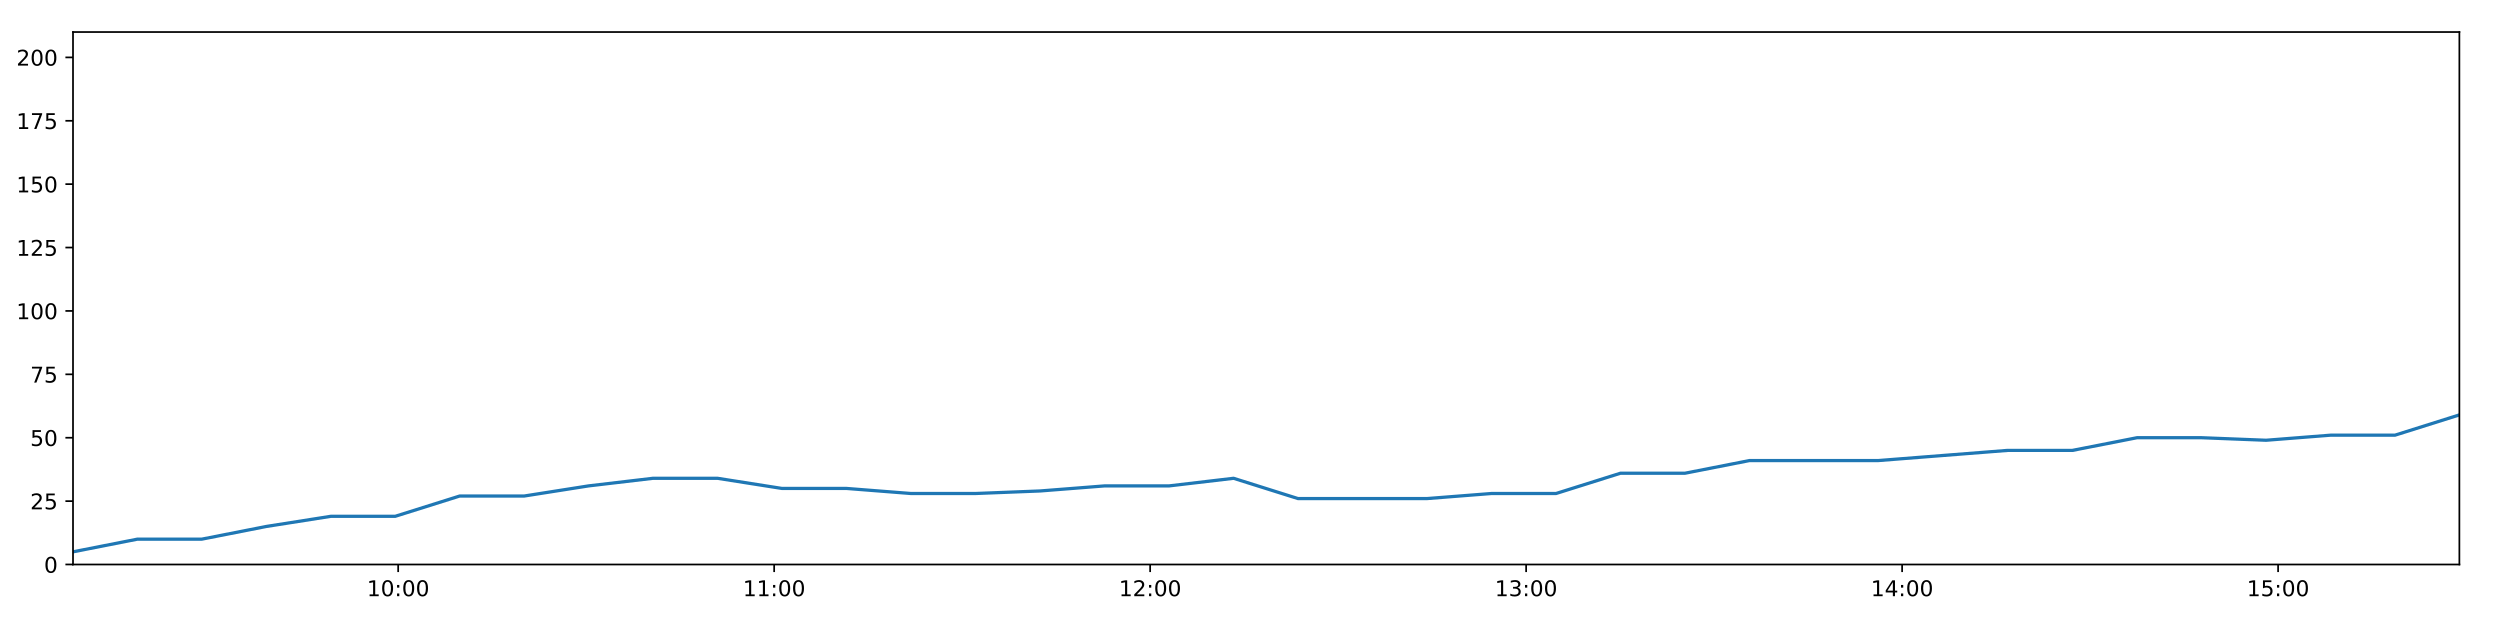
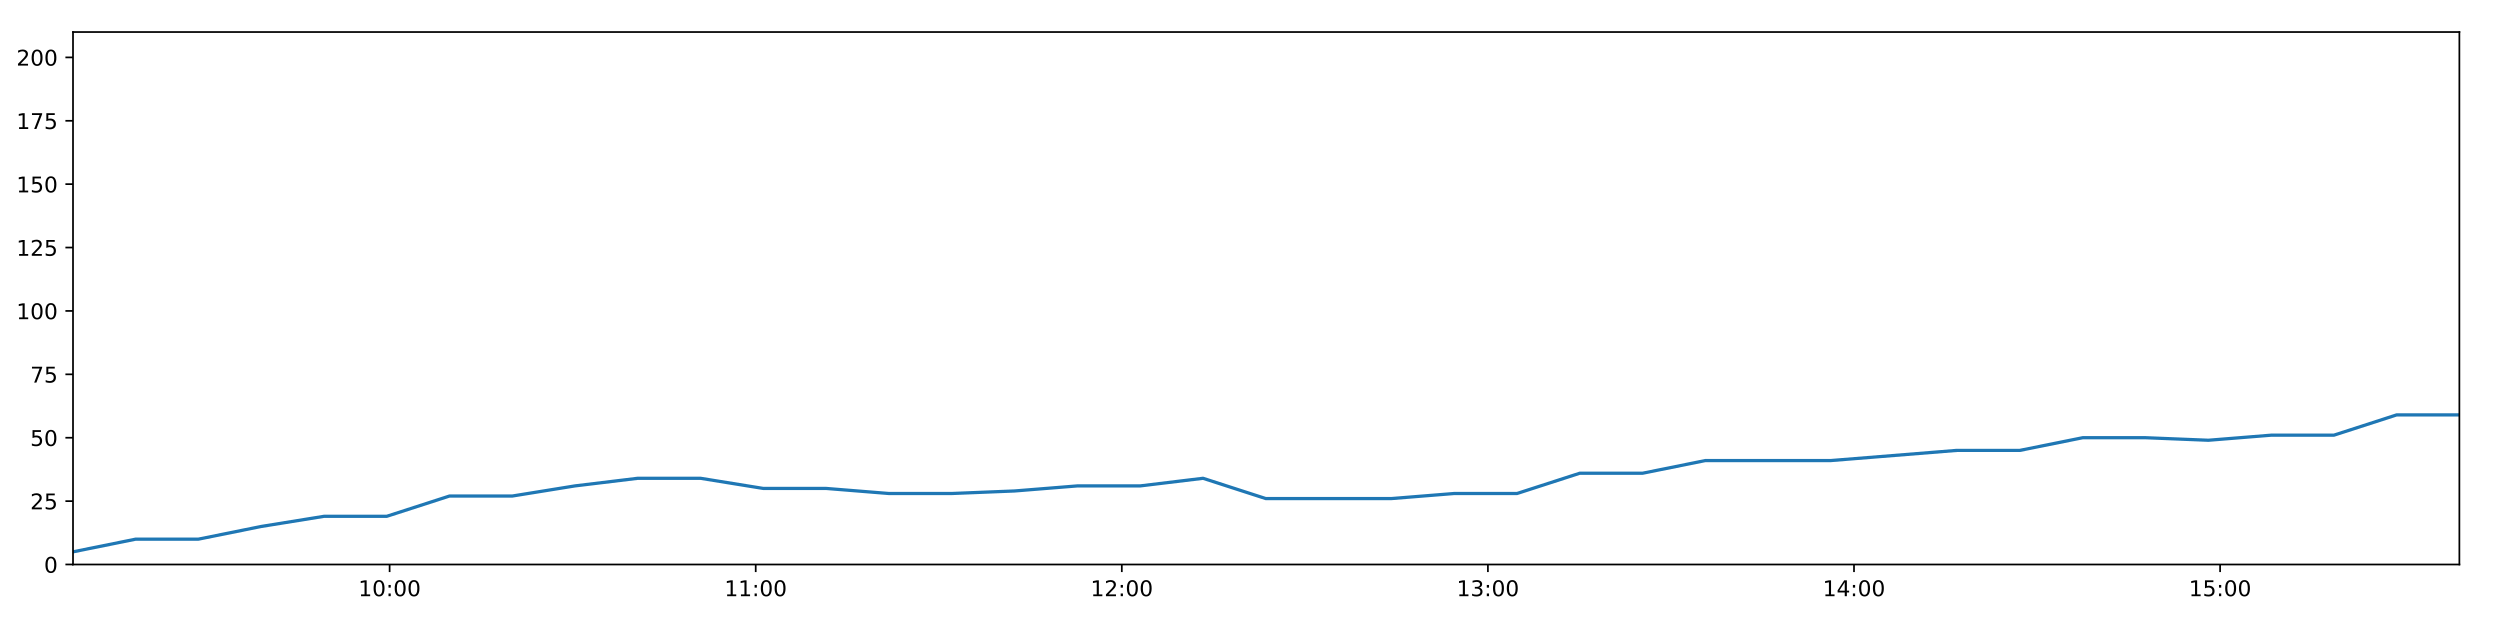
<svg xmlns="http://www.w3.org/2000/svg" xmlns:xlink="http://www.w3.org/1999/xlink" height="288pt" version="1.1" viewBox="0 0 1152 288" width="1152pt">
  <defs>
    <style type="text/css">
*{stroke-linecap:butt;stroke-linejoin:round;}
  </style>
  </defs>
  <g id="figure_1">
    <g id="patch_1">
      <path d="M 0 288  L 1152 288  L 1152 0  L 0 0  z " style="fill:#ffffff;" />
    </g>
    <g id="axes_1">
      <g id="patch_2">
        <path d="M 33.64 260.12  L 1133.28 260.12  L 1133.28 14.76  L 33.64 14.76  z " style="fill:#ffffff;" />
      </g>
      <g id="matplotlib.axis_1">
        <g id="xtick_1">
          <g id="line2d_1">
            <defs>
-               <path d="M 0 0  L 0 3.5  " id="m444d1c2a05" style="stroke:#000000;stroke-width:0.8;" />
-             </defs>
-             <g>
-               <use style="stroke:#000000;stroke-width:0.8;" x="183.478" xlink:href="#m444d1c2a05" y="260.12" />
+               <path d="M 0 0  L 0 3.5  " id="m4e9df5ddcf" style="stroke:#000000;stroke-width:0.8;" />
+             </defs>
+             <g>
+               <use style="stroke:#000000;stroke-width:0.8;" x="179.536" xlink:href="#m4e9df5ddcf" y="260.12" />
            </g>
          </g>
          <g id="text_1">
            <defs>
              <path d="M 12.406 8.297  L 28.516 8.297  L 28.516 63.922  L 10.984 60.406  L 10.984 69.391  L 28.422 72.906  L 38.281 72.906  L 38.281 8.297  L 54.391 8.297  L 54.391 0  L 12.406 0  z " id="DejaVuSans-49" />
              <path d="M 31.781 66.406  Q 24.172 66.406 20.328 58.906  Q 16.5 51.422 16.5 36.375  Q 16.5 21.391 20.328 13.891  Q 24.172 6.391 31.781 6.391  Q 39.453 6.391 43.281 13.891  Q 47.125 21.391 47.125 36.375  Q 47.125 51.422 43.281 58.906  Q 39.453 66.406 31.781 66.406  z M 31.781 74.219  Q 44.047 74.219 50.516 64.516  Q 56.984 54.828 56.984 36.375  Q 56.984 17.969 50.516 8.266  Q 44.047 -1.422 31.781 -1.422  Q 19.531 -1.422 13.062 8.266  Q 6.594 17.969 6.594 36.375  Q 6.594 54.828 13.062 64.516  Q 19.531 74.219 31.781 74.219  z " id="DejaVuSans-48" />
              <path d="M 11.719 12.406  L 22.016 12.406  L 22.016 0  L 11.719 0  z M 11.719 51.703  L 22.016 51.703  L 22.016 39.312  L 11.719 39.312  z " id="DejaVuSans-58" />
            </defs>
-             <g transform="translate(169.0684 274.7184)scale(0.1 -0.1)">
+             <g transform="translate(165.1271 274.7184)scale(0.1 -0.1)">
              <use xlink:href="#DejaVuSans-49" />
              <use x="63.623" xlink:href="#DejaVuSans-48" />
              <use x="127.246" xlink:href="#DejaVuSans-58" />
              <use x="160.938" xlink:href="#DejaVuSans-48" />
              <use x="224.561" xlink:href="#DejaVuSans-48" />
            </g>
          </g>
        </g>
        <g id="xtick_2">
          <g id="line2d_2">
            <g>
-               <use style="stroke:#000000;stroke-width:0.8;" x="356.732" xlink:href="#m444d1c2a05" y="260.12" />
+               <use style="stroke:#000000;stroke-width:0.8;" x="348.234" xlink:href="#m4e9df5ddcf" y="260.12" />
            </g>
          </g>
          <g id="text_2">
-             <g transform="translate(342.3228 274.7184)scale(0.1 -0.1)">
+             <g transform="translate(333.8242 274.7184)scale(0.1 -0.1)">
              <use xlink:href="#DejaVuSans-49" />
              <use x="63.623" xlink:href="#DejaVuSans-49" />
              <use x="127.246" xlink:href="#DejaVuSans-58" />
              <use x="160.938" xlink:href="#DejaVuSans-48" />
              <use x="224.561" xlink:href="#DejaVuSans-48" />
            </g>
          </g>
        </g>
        <g id="xtick_3">
          <g id="line2d_3">
            <g>
-               <use style="stroke:#000000;stroke-width:0.8;" x="529.987" xlink:href="#m444d1c2a05" y="260.12" />
+               <use style="stroke:#000000;stroke-width:0.8;" x="516.931" xlink:href="#m4e9df5ddcf" y="260.12" />
            </g>
          </g>
          <g id="text_3">
            <defs>
              <path d="M 19.188 8.297  L 53.609 8.297  L 53.609 0  L 7.328 0  L 7.328 8.297  Q 12.938 14.109 22.625 23.891  Q 32.328 33.688 34.812 36.531  Q 39.547 41.844 41.422 45.531  Q 43.312 49.219 43.312 52.781  Q 43.312 58.594 39.234 62.25  Q 35.156 65.922 28.609 65.922  Q 23.969 65.922 18.812 64.312  Q 13.672 62.703 7.812 59.422  L 7.812 69.391  Q 13.766 71.781 18.938 73  Q 24.125 74.219 28.422 74.219  Q 39.75 74.219 46.484 68.547  Q 53.219 62.891 53.219 53.422  Q 53.219 48.922 51.531 44.891  Q 49.859 40.875 45.406 35.406  Q 44.188 33.984 37.641 27.219  Q 31.109 20.453 19.188 8.297  z " id="DejaVuSans-50" />
            </defs>
-             <g transform="translate(515.5771 274.7184)scale(0.1 -0.1)">
+             <g transform="translate(502.5212 274.7184)scale(0.1 -0.1)">
              <use xlink:href="#DejaVuSans-49" />
              <use x="63.623" xlink:href="#DejaVuSans-50" />
              <use x="127.246" xlink:href="#DejaVuSans-58" />
              <use x="160.938" xlink:href="#DejaVuSans-48" />
              <use x="224.561" xlink:href="#DejaVuSans-48" />
            </g>
          </g>
        </g>
        <g id="xtick_4">
          <g id="line2d_4">
            <g>
-               <use style="stroke:#000000;stroke-width:0.8;" x="703.241" xlink:href="#m444d1c2a05" y="260.12" />
+               <use style="stroke:#000000;stroke-width:0.8;" x="685.628" xlink:href="#m4e9df5ddcf" y="260.12" />
            </g>
          </g>
          <g id="text_4">
            <defs>
              <path d="M 40.578 39.312  Q 47.656 37.797 51.625 33  Q 55.609 28.219 55.609 21.188  Q 55.609 10.406 48.188 4.484  Q 40.766 -1.422 27.094 -1.422  Q 22.516 -1.422 17.656 -0.516  Q 12.797 0.391 7.625 2.203  L 7.625 11.719  Q 11.719 9.328 16.594 8.109  Q 21.484 6.891 26.812 6.891  Q 36.078 6.891 40.938 10.547  Q 45.797 14.203 45.797 21.188  Q 45.797 27.641 41.281 31.266  Q 36.766 34.906 28.719 34.906  L 20.219 34.906  L 20.219 43.016  L 29.109 43.016  Q 36.375 43.016 40.234 45.922  Q 44.094 48.828 44.094 54.297  Q 44.094 59.906 40.109 62.906  Q 36.141 65.922 28.719 65.922  Q 24.656 65.922 20.016 65.031  Q 15.375 64.156 9.812 62.312  L 9.812 71.094  Q 15.438 72.656 20.344 73.438  Q 25.25 74.219 29.594 74.219  Q 40.828 74.219 47.359 69.109  Q 53.906 64.016 53.906 55.328  Q 53.906 49.266 50.438 45.094  Q 46.969 40.922 40.578 39.312  z " id="DejaVuSans-51" />
            </defs>
-             <g transform="translate(688.8315 274.7184)scale(0.1 -0.1)">
+             <g transform="translate(671.2183 274.7184)scale(0.1 -0.1)">
              <use xlink:href="#DejaVuSans-49" />
              <use x="63.623" xlink:href="#DejaVuSans-51" />
              <use x="127.246" xlink:href="#DejaVuSans-58" />
              <use x="160.938" xlink:href="#DejaVuSans-48" />
              <use x="224.561" xlink:href="#DejaVuSans-48" />
            </g>
          </g>
        </g>
        <g id="xtick_5">
          <g id="line2d_5">
            <g>
-               <use style="stroke:#000000;stroke-width:0.8;" x="876.495" xlink:href="#m444d1c2a05" y="260.12" />
+               <use style="stroke:#000000;stroke-width:0.8;" x="854.325" xlink:href="#m4e9df5ddcf" y="260.12" />
            </g>
          </g>
          <g id="text_5">
            <defs>
              <path d="M 37.797 64.312  L 12.891 25.391  L 37.797 25.391  z M 35.203 72.906  L 47.609 72.906  L 47.609 25.391  L 58.016 25.391  L 58.016 17.188  L 47.609 17.188  L 47.609 0  L 37.797 0  L 37.797 17.188  L 4.891 17.188  L 4.891 26.703  z " id="DejaVuSans-52" />
            </defs>
-             <g transform="translate(862.0859 274.7184)scale(0.1 -0.1)">
+             <g transform="translate(839.9154 274.7184)scale(0.1 -0.1)">
              <use xlink:href="#DejaVuSans-49" />
              <use x="63.623" xlink:href="#DejaVuSans-52" />
              <use x="127.246" xlink:href="#DejaVuSans-58" />
              <use x="160.938" xlink:href="#DejaVuSans-48" />
              <use x="224.561" xlink:href="#DejaVuSans-48" />
            </g>
          </g>
        </g>
        <g id="xtick_6">
          <g id="line2d_6">
            <g>
-               <use style="stroke:#000000;stroke-width:0.8;" x="1049.75" xlink:href="#m444d1c2a05" y="260.12" />
+               <use style="stroke:#000000;stroke-width:0.8;" x="1023.022" xlink:href="#m4e9df5ddcf" y="260.12" />
            </g>
          </g>
          <g id="text_6">
            <defs>
              <path d="M 10.797 72.906  L 49.516 72.906  L 49.516 64.594  L 19.828 64.594  L 19.828 46.734  Q 21.969 47.469 24.109 47.828  Q 26.266 48.188 28.422 48.188  Q 40.625 48.188 47.75 41.5  Q 54.891 34.812 54.891 23.391  Q 54.891 11.625 47.562 5.094  Q 40.234 -1.422 26.906 -1.422  Q 22.312 -1.422 17.547 -0.641  Q 12.797 0.141 7.719 1.703  L 7.719 11.625  Q 12.109 9.234 16.797 8.062  Q 21.484 6.891 26.703 6.891  Q 35.156 6.891 40.078 11.328  Q 45.016 15.766 45.016 23.391  Q 45.016 31 40.078 35.438  Q 35.156 39.891 26.703 39.891  Q 22.75 39.891 18.812 39.016  Q 14.891 38.141 10.797 36.281  z " id="DejaVuSans-53" />
            </defs>
-             <g transform="translate(1035.34 274.7184)scale(0.1 -0.1)">
+             <g transform="translate(1008.612 274.7184)scale(0.1 -0.1)">
              <use xlink:href="#DejaVuSans-49" />
              <use x="63.623" xlink:href="#DejaVuSans-53" />
              <use x="127.246" xlink:href="#DejaVuSans-58" />
              <use x="160.938" xlink:href="#DejaVuSans-48" />
              <use x="224.561" xlink:href="#DejaVuSans-48" />
            </g>
          </g>
        </g>
      </g>
      <g id="matplotlib.axis_2">
        <g id="ytick_1">
          <g id="line2d_7">
            <defs>
-               <path d="M 0 0  L -3.5 0  " id="m5d62cfab98" style="stroke:#000000;stroke-width:0.8;" />
-             </defs>
-             <g>
-               <use style="stroke:#000000;stroke-width:0.8;" x="33.64" xlink:href="#m5d62cfab98" y="260.12" />
+               <path d="M 0 0  L -3.5 0  " id="md3750490d5" style="stroke:#000000;stroke-width:0.8;" />
+             </defs>
+             <g>
+               <use style="stroke:#000000;stroke-width:0.8;" x="33.64" xlink:href="#md3750490d5" y="260.12" />
            </g>
          </g>
          <g id="text_7">
            <g transform="translate(20.2775 263.9192)scale(0.1 -0.1)">
              <use xlink:href="#DejaVuSans-48" />
            </g>
          </g>
        </g>
        <g id="ytick_2">
          <g id="line2d_8">
            <g>
-               <use style="stroke:#000000;stroke-width:0.8;" x="33.64" xlink:href="#m5d62cfab98" y="230.91" />
+               <use style="stroke:#000000;stroke-width:0.8;" x="33.64" xlink:href="#md3750490d5" y="230.91" />
            </g>
          </g>
          <g id="text_8">
            <g transform="translate(13.915 234.7097)scale(0.1 -0.1)">
              <use xlink:href="#DejaVuSans-50" />
              <use x="63.623" xlink:href="#DejaVuSans-53" />
            </g>
          </g>
        </g>
        <g id="ytick_3">
          <g id="line2d_9">
            <g>
-               <use style="stroke:#000000;stroke-width:0.8;" x="33.64" xlink:href="#m5d62cfab98" y="201.701" />
+               <use style="stroke:#000000;stroke-width:0.8;" x="33.64" xlink:href="#md3750490d5" y="201.701" />
            </g>
          </g>
          <g id="text_9">
            <g transform="translate(13.915 205.5002)scale(0.1 -0.1)">
              <use xlink:href="#DejaVuSans-53" />
              <use x="63.623" xlink:href="#DejaVuSans-48" />
            </g>
          </g>
        </g>
        <g id="ytick_4">
          <g id="line2d_10">
            <g>
-               <use style="stroke:#000000;stroke-width:0.8;" x="33.64" xlink:href="#m5d62cfab98" y="172.491" />
+               <use style="stroke:#000000;stroke-width:0.8;" x="33.64" xlink:href="#md3750490d5" y="172.491" />
            </g>
          </g>
          <g id="text_10">
            <defs>
              <path d="M 8.203 72.906  L 55.078 72.906  L 55.078 68.703  L 28.609 0  L 18.312 0  L 43.219 64.594  L 8.203 64.594  z " id="DejaVuSans-55" />
            </defs>
            <g transform="translate(13.915 176.2906)scale(0.1 -0.1)">
              <use xlink:href="#DejaVuSans-55" />
              <use x="63.623" xlink:href="#DejaVuSans-53" />
            </g>
          </g>
        </g>
        <g id="ytick_5">
          <g id="line2d_11">
            <g>
-               <use style="stroke:#000000;stroke-width:0.8;" x="33.64" xlink:href="#m5d62cfab98" y="143.282" />
+               <use style="stroke:#000000;stroke-width:0.8;" x="33.64" xlink:href="#md3750490d5" y="143.282" />
            </g>
          </g>
          <g id="text_11">
            <g transform="translate(7.5525 147.0811)scale(0.1 -0.1)">
              <use xlink:href="#DejaVuSans-49" />
              <use x="63.623" xlink:href="#DejaVuSans-48" />
              <use x="127.246" xlink:href="#DejaVuSans-48" />
            </g>
          </g>
        </g>
        <g id="ytick_6">
          <g id="line2d_12">
            <g>
-               <use style="stroke:#000000;stroke-width:0.8;" x="33.64" xlink:href="#m5d62cfab98" y="114.072" />
+               <use style="stroke:#000000;stroke-width:0.8;" x="33.64" xlink:href="#md3750490d5" y="114.072" />
            </g>
          </g>
          <g id="text_12">
            <g transform="translate(7.5525 117.8716)scale(0.1 -0.1)">
              <use xlink:href="#DejaVuSans-49" />
              <use x="63.623" xlink:href="#DejaVuSans-50" />
              <use x="127.246" xlink:href="#DejaVuSans-53" />
            </g>
          </g>
        </g>
        <g id="ytick_7">
          <g id="line2d_13">
            <g>
-               <use style="stroke:#000000;stroke-width:0.8;" x="33.64" xlink:href="#m5d62cfab98" y="84.863" />
+               <use style="stroke:#000000;stroke-width:0.8;" x="33.64" xlink:href="#md3750490d5" y="84.863" />
            </g>
          </g>
          <g id="text_13">
            <g transform="translate(7.5525 88.66208)scale(0.1 -0.1)">
              <use xlink:href="#DejaVuSans-49" />
              <use x="63.623" xlink:href="#DejaVuSans-53" />
              <use x="127.246" xlink:href="#DejaVuSans-48" />
            </g>
          </g>
        </g>
        <g id="ytick_8">
          <g id="line2d_14">
            <g>
-               <use style="stroke:#000000;stroke-width:0.8;" x="33.64" xlink:href="#m5d62cfab98" y="55.653" />
+               <use style="stroke:#000000;stroke-width:0.8;" x="33.64" xlink:href="#md3750490d5" y="55.653" />
            </g>
          </g>
          <g id="text_14">
            <g transform="translate(7.5525 59.45255)scale(0.1 -0.1)">
              <use xlink:href="#DejaVuSans-49" />
              <use x="63.623" xlink:href="#DejaVuSans-55" />
              <use x="127.246" xlink:href="#DejaVuSans-53" />
            </g>
          </g>
        </g>
        <g id="ytick_9">
          <g id="line2d_15">
            <g>
-               <use style="stroke:#000000;stroke-width:0.8;" x="33.64" xlink:href="#m5d62cfab98" y="26.444" />
+               <use style="stroke:#000000;stroke-width:0.8;" x="33.64" xlink:href="#md3750490d5" y="26.444" />
            </g>
          </g>
          <g id="text_15">
            <g transform="translate(7.5525 30.24303)scale(0.1 -0.1)">
              <use xlink:href="#DejaVuSans-50" />
              <use x="63.623" xlink:href="#DejaVuSans-48" />
              <use x="127.246" xlink:href="#DejaVuSans-48" />
            </g>
          </g>
        </g>
      </g>
      <g id="line2d_16">
-         <path clip-path="url(#p9ad80ab337)" d="M 33.64 254.278  L 63.327 248.436  L 93.011 248.436  L 122.709 242.594  L 152.409 237.921  L 182.094 237.921  L 211.8 228.574  L 241.512 228.574  L 271.209 223.9  L 300.89 220.395  L 330.599 220.395  L 360.295 225.069  L 390.021 225.069  L 419.742 227.405  L 449.498 227.405  L 479.268 226.237  L 509.022 223.9  L 538.717 223.9  L 568.423 220.395  L 598.115 229.742  L 627.842 229.742  L 657.546 229.742  L 687.3 227.405  L 717.028 227.405  L 746.727 218.058  L 776.468 218.058  L 806.19 212.216  L 835.904 212.216  L 865.63 212.216  L 895.351 209.88  L 925.073 207.543  L 954.95 207.543  L 984.726 201.701  L 1014.517 201.701  L 1044.216 202.869  L 1073.913 200.533  L 1103.593 200.533  L 1133.28 191.186  " style="fill:none;stroke:#1f77b4;stroke-linecap:square;stroke-width:1.5;" />
+         <path clip-path="url(#p122185730f)" d="M 33.64 254.278  L 62.546 248.436  L 91.45 248.436  L 120.367 242.594  L 149.285 237.921  L 178.189 237.921  L 207.113 228.574  L 236.044 228.574  L 264.96 223.9  L 293.86 220.395  L 322.788 220.395  L 351.703 225.069  L 380.647 225.069  L 409.586 227.405  L 438.56 227.405  L 467.546 226.237  L 496.517 223.9  L 525.431 223.9  L 554.356 220.395  L 583.267 229.742  L 612.212 229.742  L 641.134 229.742  L 670.106 227.405  L 699.052 227.405  L 727.97 218.058  L 756.929 218.058  L 785.869 212.216  L 814.802 212.216  L 843.745 212.216  L 872.685 209.88  L 901.625 207.543  L 930.716 207.543  L 959.709 201.701  L 988.716 201.701  L 1017.634 202.869  L 1046.55 200.533  L 1075.449 200.533  L 1104.355 191.186  L 1133.28 191.186  " style="fill:none;stroke:#1f77b4;stroke-linecap:square;stroke-width:1.5;" />
      </g>
      <g id="patch_3">
        <path d="M 33.64 260.12  L 33.64 14.76  " style="fill:none;stroke:#000000;stroke-linecap:square;stroke-linejoin:miter;stroke-width:0.8;" />
      </g>
      <g id="patch_4">
        <path d="M 1133.28 260.12  L 1133.28 14.76  " style="fill:none;stroke:#000000;stroke-linecap:square;stroke-linejoin:miter;stroke-width:0.8;" />
      </g>
      <g id="patch_5">
        <path d="M 33.64 260.12  L 1133.28 260.12  " style="fill:none;stroke:#000000;stroke-linecap:square;stroke-linejoin:miter;stroke-width:0.8;" />
      </g>
      <g id="patch_6">
        <path d="M 33.64 14.76  L 1133.28 14.76  " style="fill:none;stroke:#000000;stroke-linecap:square;stroke-linejoin:miter;stroke-width:0.8;" />
      </g>
    </g>
  </g>
  <defs>
-     <clipPath id="p9ad80ab337">
+     <clipPath id="p122185730f">
      <rect height="245.36" width="1099.64" x="33.64" y="14.76" />
    </clipPath>
  </defs>
</svg>
